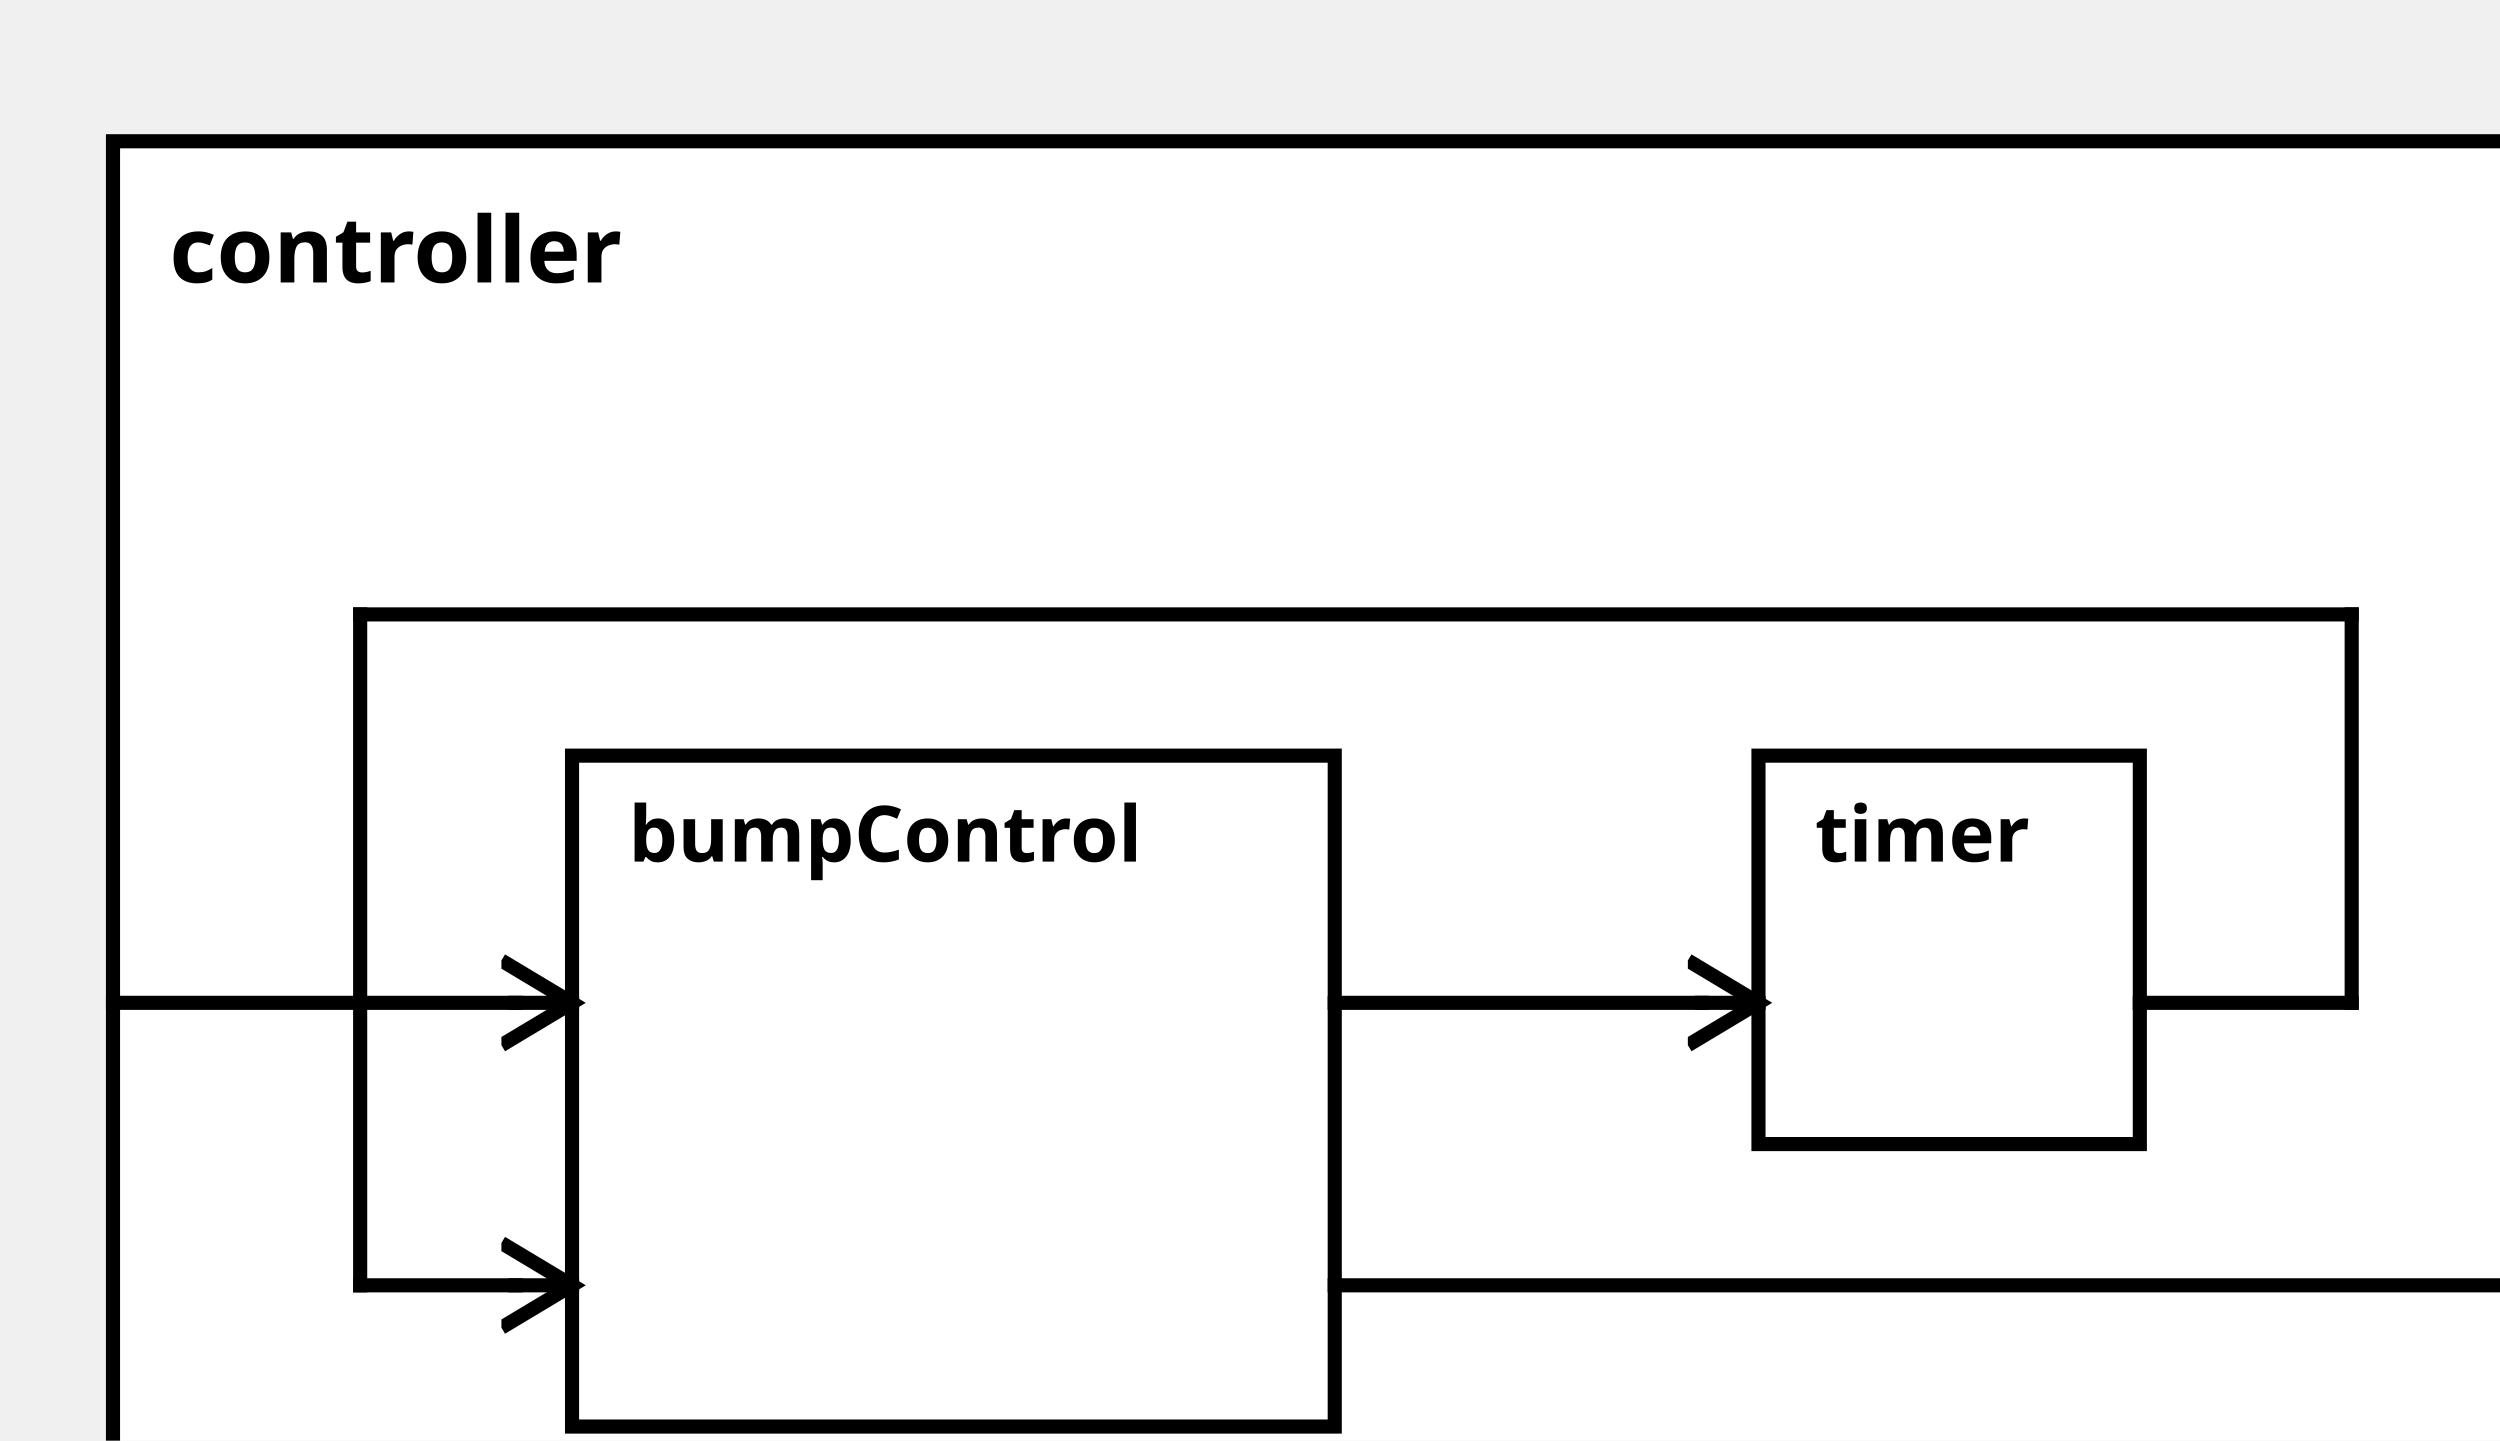
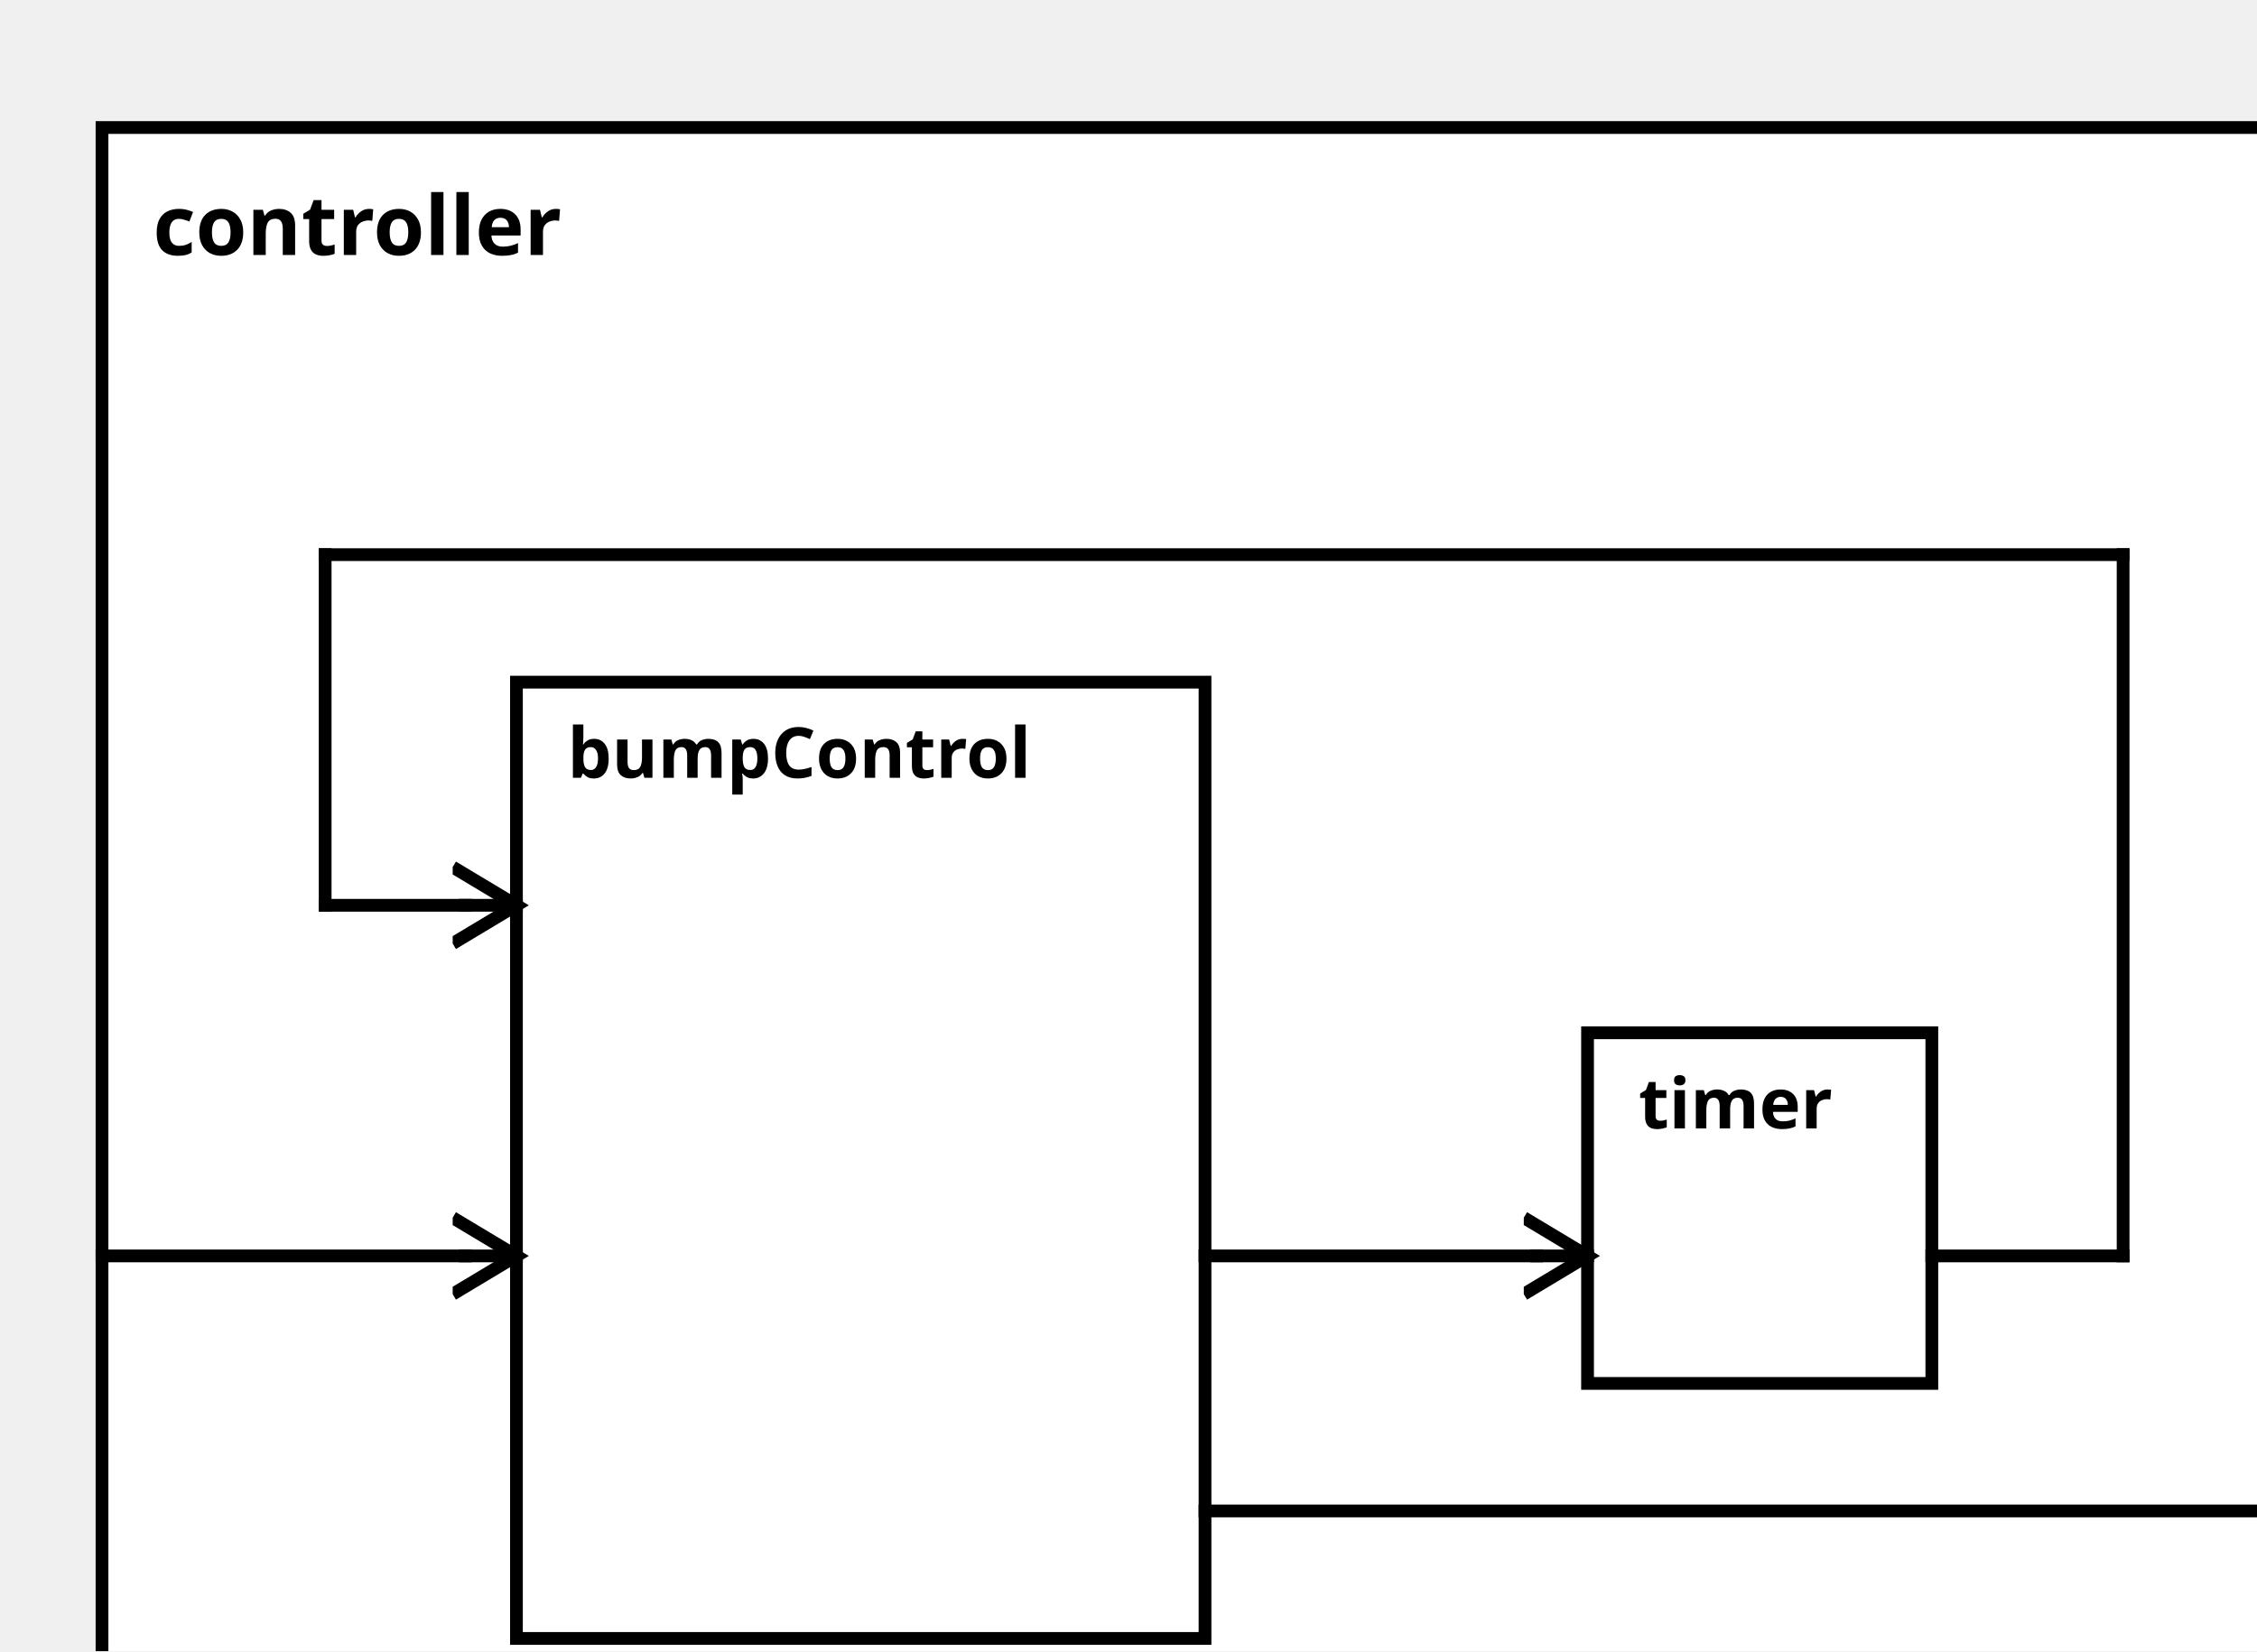
<svg xmlns="http://www.w3.org/2000/svg" width="100%" height="100%" version="1.1">
  <svg version="1.1">
    <g transform="translate(16 20)">
-       <rect id="63" width="352" height="202" style="fill:white;stroke:black;stroke-width:2;fill-opacity:1.0;stroke-opacity:1.0" />
+       <rect id="63" width="352" height="257" style="fill:white;stroke:black;stroke-width:2;fill-opacity:1.0;stroke-opacity:1.0" />
      <text x="8" y="20" style="font-weight: bold" font-family="Verdana" font-size="13" fill="black">
            controller
    </text>
    </g>
  </svg>
  <g transform="translate(81 107)">
-     <rect data-name="testManuelSchrick.bumperBot.controller.bumpControl" id="64" width="108" height="95" style="fill:white;stroke:black;stroke-width:2;fill-opacity:1.0;stroke-opacity:1.0" />
+     <rect data-name="testManuelSchrick.bumperBot.controller.bumpControl" id="64" width="108" height="150" style="fill:white;stroke:black;stroke-width:2;fill-opacity:1.0;stroke-opacity:1.0" />
    <text x="8" y="15" alignment-baseline="middle" style="font-weight: bold" font-family="Verdana" font-size="11" fill="black">
    bumpControl
    </text>
  </g>
-   <g transform="translate(249 107)">
+   <g transform="translate(249 162)">
    <rect data-name="testManuelSchrick.bumperBot.controller.timer" id="65" width="54" height="55" style="fill:white;stroke:black;stroke-width:2;fill-opacity:1.0;stroke-opacity:1.0" />
    <text x="8" y="15" alignment-baseline="middle" style="font-weight: bold" font-family="Verdana" font-size="11" fill="black">
    timer
    </text>
  </g>
  <defs>
    <marker id="0,0,0" markerWidth="13" markerHeight="13" refX="5" refY="5" orient="auto">
      <polyline points="0,2 5,5 0,8" style="fill:none; stroke:rgb(0,0,0);                     stroke-width:1" />
    </marker>
  </defs>
-   <line stroke-linecap="square" x1="189" y1="182" x2="360" y2="182" style="stroke:rgb(0, 0,0);             stroke-width:2; " />
-   <line stroke-linecap="square" x1="360" y1="182" x2="368" y2="182" style="stroke:rgb(0, 0,0);             stroke-width:2;                 marker-end: url(#0,0,0)             " />
-   <line stroke-linecap="square" x1="16" y1="142" x2="73" y2="142" style="stroke:rgb(0, 0,0);             stroke-width:2; " />
+   <line stroke-linecap="square" x1="189" y1="237" x2="360" y2="237" style="stroke:rgb(0, 0,0);             stroke-width:2; " />
+   <line stroke-linecap="square" x1="360" y1="237" x2="368" y2="237" style="stroke:rgb(0, 0,0);             stroke-width:2;                 marker-end: url(#0,0,0)             " />
+   <line stroke-linecap="square" x1="16" y1="197" x2="73" y2="197" style="stroke:rgb(0, 0,0);             stroke-width:2; " />
+   <line stroke-linecap="square" x1="73" y1="197" x2="81" y2="197" style="stroke:rgb(0, 0,0);             stroke-width:2;                 marker-end: url(#0,0,0)             " />
+   <line stroke-linecap="square" x1="303" y1="197" x2="333" y2="197" style="stroke:rgb(0, 0,0);             stroke-width:2; " />
+   <line stroke-linecap="square" x1="333" y1="197" x2="333" y2="87" style="stroke:rgb(0, 0,0);             stroke-width:2; " />
+   <line stroke-linecap="square" x1="333" y1="87" x2="51" y2="87" style="stroke:rgb(0, 0,0);             stroke-width:2; " />
+   <line stroke-linecap="square" x1="51" y1="87" x2="51" y2="142" style="stroke:rgb(0, 0,0);             stroke-width:2; " />
+   <line stroke-linecap="square" x1="51" y1="142" x2="73" y2="142" style="stroke:rgb(0, 0,0);             stroke-width:2; " />
  <line stroke-linecap="square" x1="73" y1="142" x2="81" y2="142" style="stroke:rgb(0, 0,0);             stroke-width:2;                 marker-end: url(#0,0,0)             " />
-   <line stroke-linecap="square" x1="303" y1="142" x2="333" y2="142" style="stroke:rgb(0, 0,0);             stroke-width:2; " />
-   <line stroke-linecap="square" x1="333" y1="142" x2="333" y2="87" style="stroke:rgb(0, 0,0);             stroke-width:2; " />
-   <line stroke-linecap="square" x1="333" y1="87" x2="51" y2="87" style="stroke:rgb(0, 0,0);             stroke-width:2; " />
-   <line stroke-linecap="square" x1="51" y1="87" x2="51" y2="182" style="stroke:rgb(0, 0,0);             stroke-width:2; " />
-   <line stroke-linecap="square" x1="51" y1="182" x2="73" y2="182" style="stroke:rgb(0, 0,0);             stroke-width:2; " />
-   <line stroke-linecap="square" x1="73" y1="182" x2="81" y2="182" style="stroke:rgb(0, 0,0);             stroke-width:2;                 marker-end: url(#0,0,0)             " />
-   <line stroke-linecap="square" x1="189" y1="142" x2="241" y2="142" style="stroke:rgb(0, 0,0);             stroke-width:2; " />
-   <line stroke-linecap="square" x1="241" y1="142" x2="249" y2="142" style="stroke:rgb(0, 0,0);             stroke-width:2;                 marker-end: url(#0,0,0)             " />
+   <line stroke-linecap="square" x1="189" y1="197" x2="241" y2="197" style="stroke:rgb(0, 0,0);             stroke-width:2; " />
+   <line stroke-linecap="square" x1="241" y1="197" x2="249" y2="197" style="stroke:rgb(0, 0,0);             stroke-width:2;                 marker-end: url(#0,0,0)             " />
</svg>
